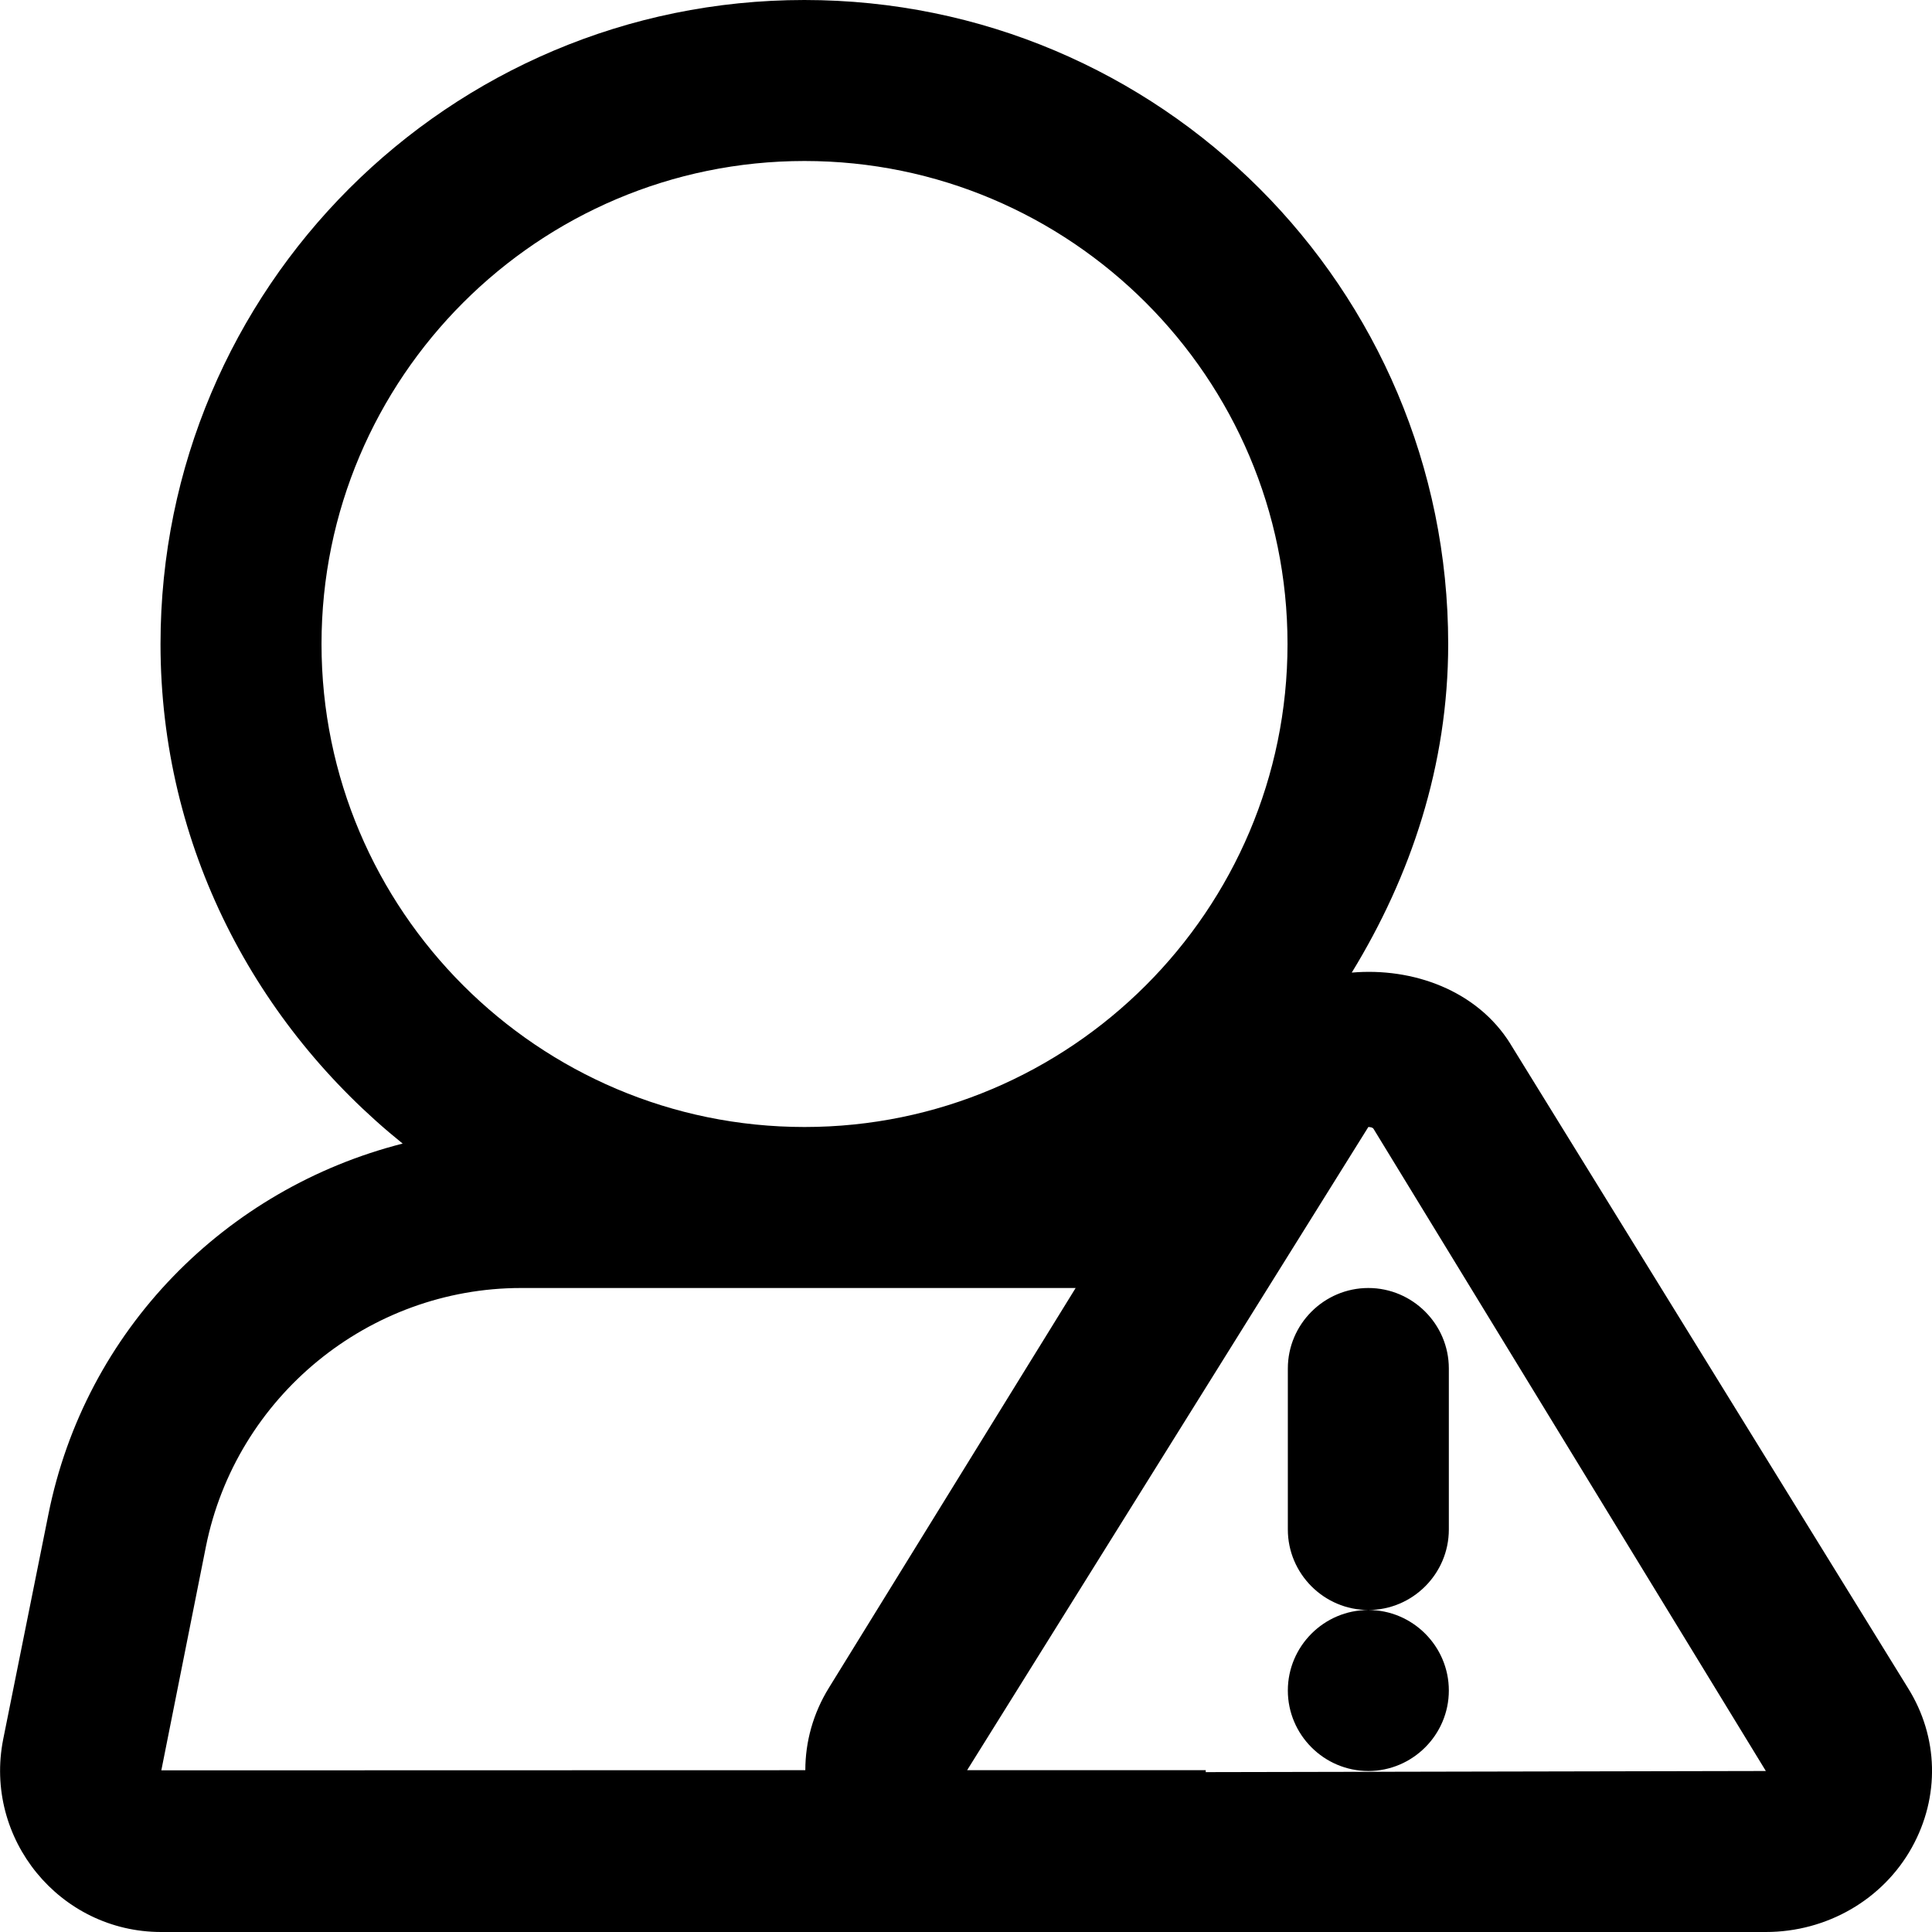
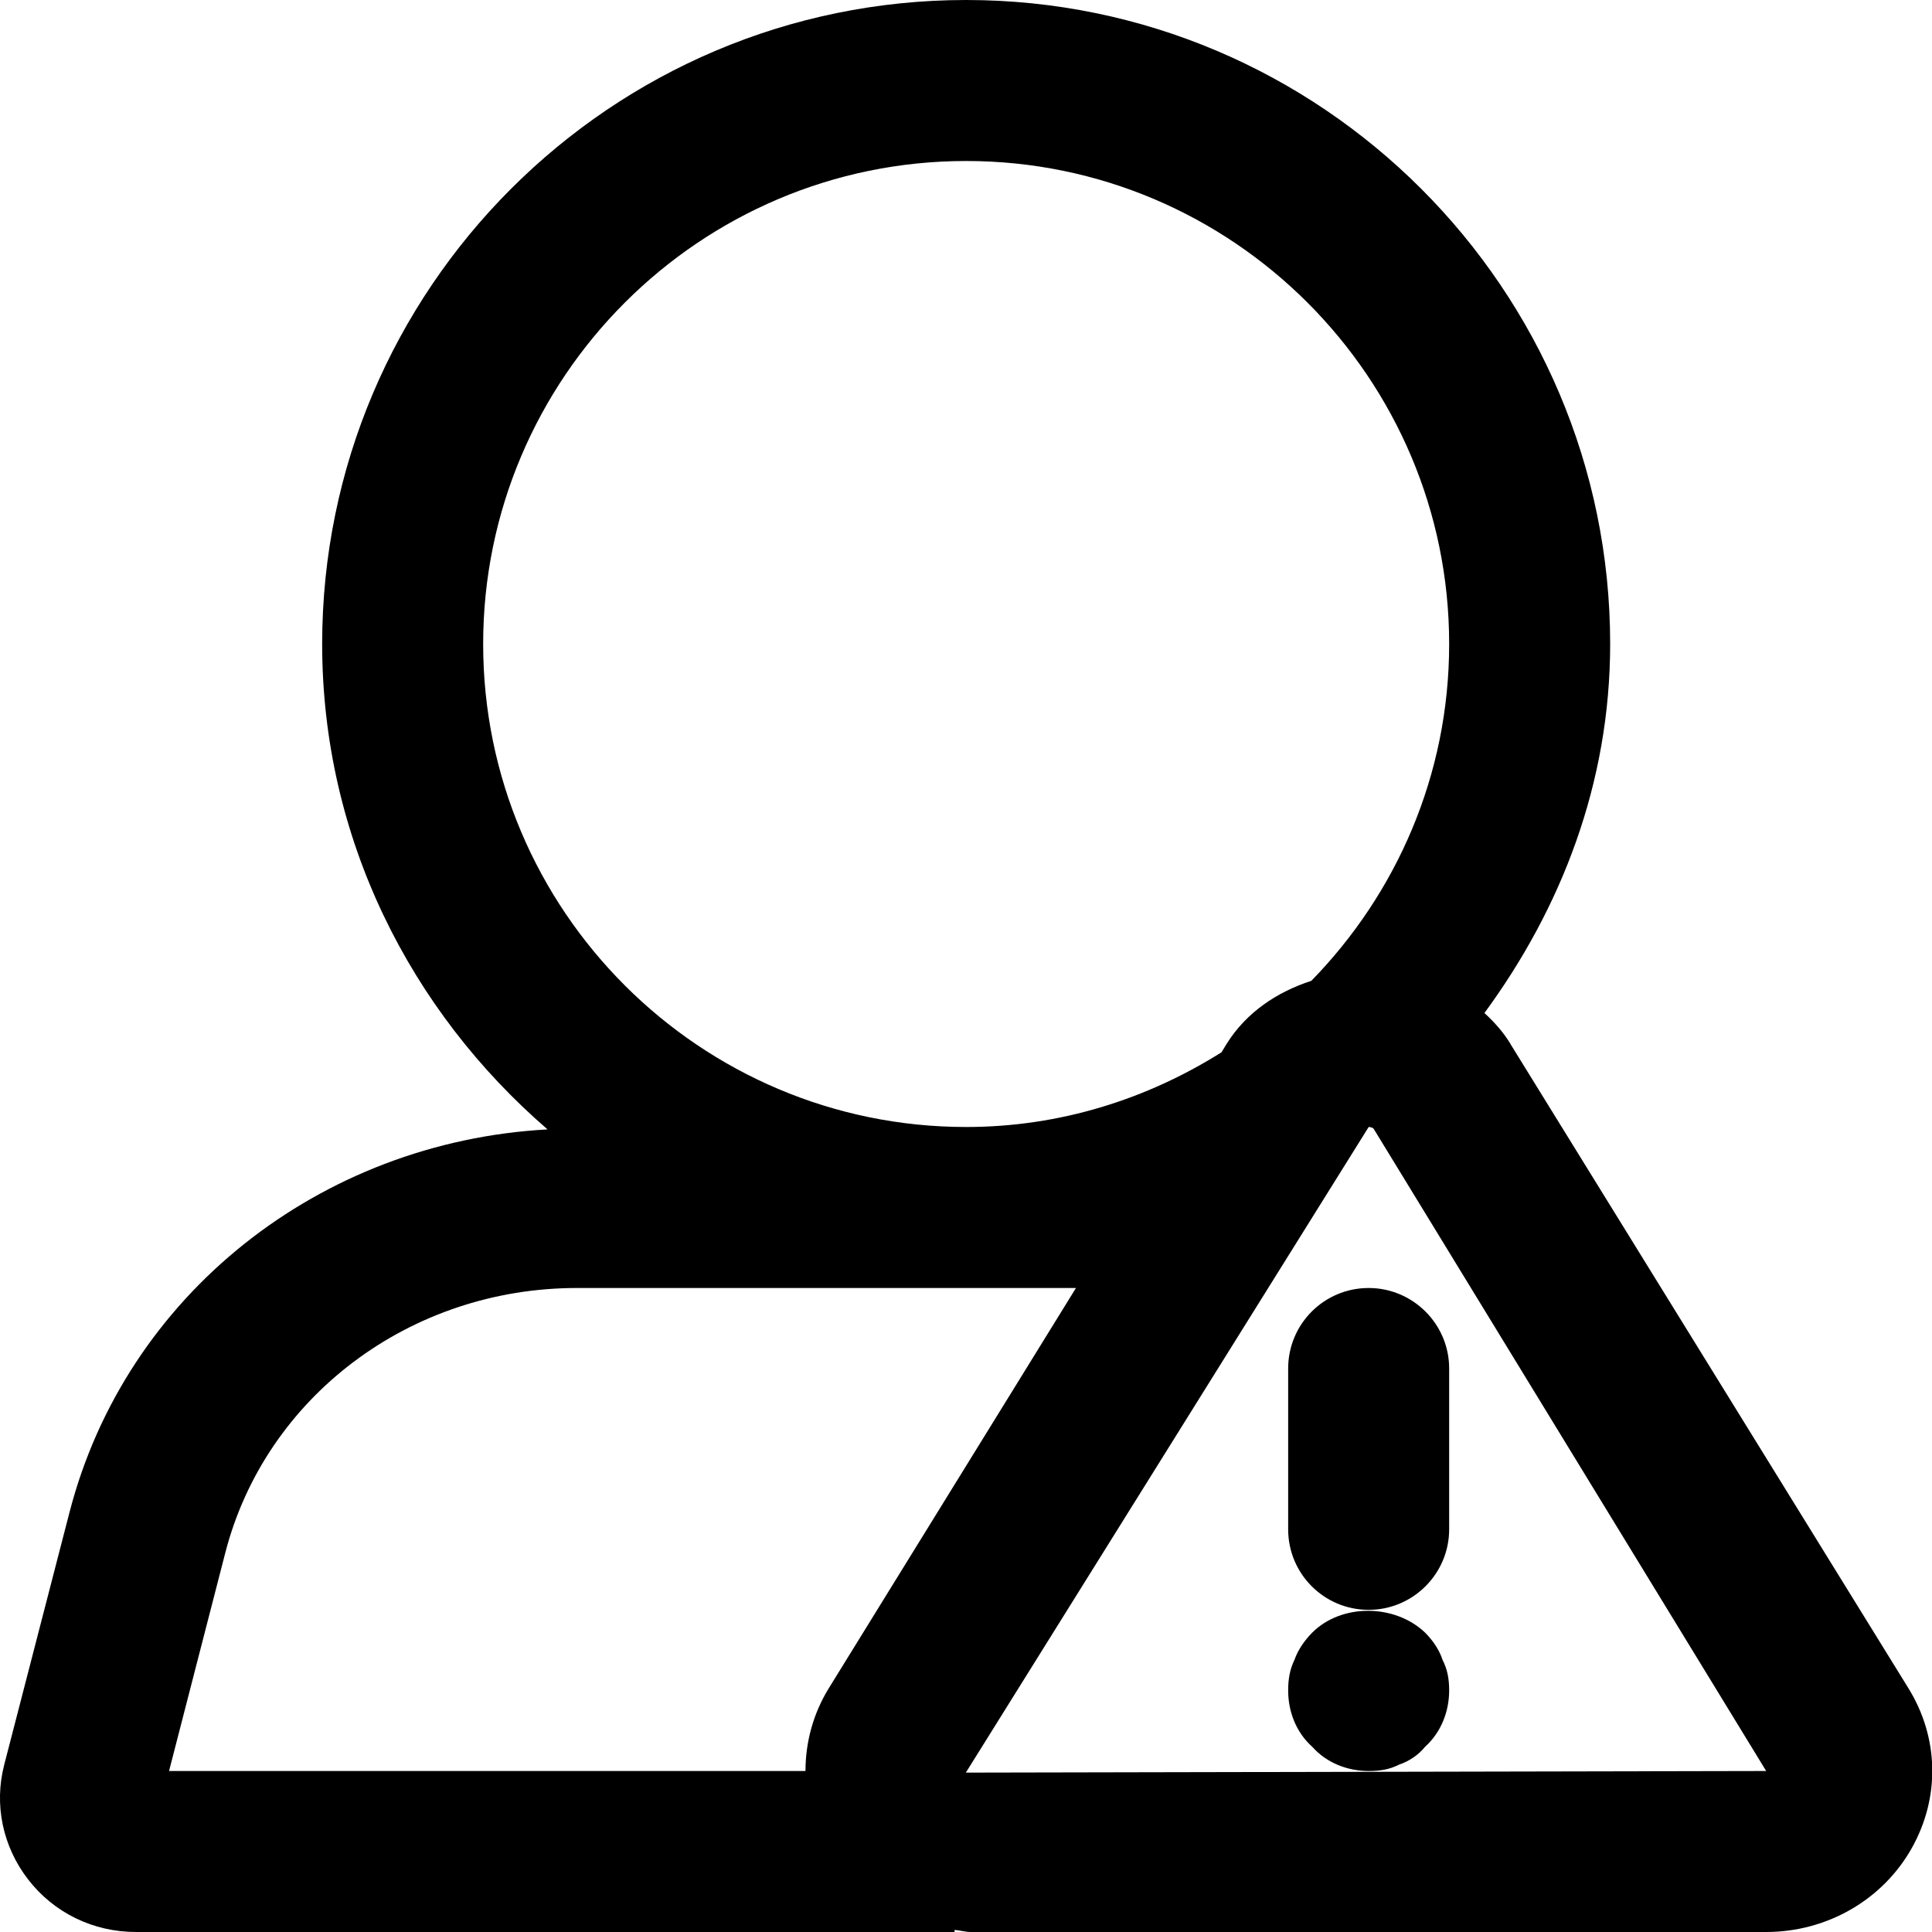
<svg xmlns="http://www.w3.org/2000/svg" width="12" height="12" viewBox="0 0 12 12">
-   <path d="M11.851 10.485c.19.304.199.675.024.99-.18.324-.528.525-.907.525l-3.478 0-1.46 0-5.029 0c-.63 0-1.104-.579-.981-1.198l.28-1.393c.229-1.151 1.104-2.027 2.201-2.306-.91-.733-1.504-1.843-1.504-3.103 0-2.209 1.791-4 3.999-4 2.209 0 3.999 1.791 3.999 4 0 .755-.233 1.443-.599 2.041.379-.033.778.11.985.442 0 .001 0 .001.001.002l2.469 4zm-4.361.522l3.478-.007-2.437-3.989c-.007-.011-.031-.011-.032-.011l-2.492 3.995 1.482 0 0 .012zm-6.211-1.401l-.277 1.39 4-.001c0-.176.048-.352.146-.511l1.533-2.484-3.444 0c-.947 0-1.771.675-1.958 1.606zm.718-5.606c0 1.654 1.346 3 3 3 1.653 0 3-1.346 3-3 0-1.654-1.347-3-3-3-1.654 0-3 1.346-3 3zM7.999 8.5c0-.275.225-.5.5-.5.275 0 .5.225.5.5l0 1c0 .275-.225.5-.5.5-.275 0-.5-.225-.5-.5l0-1zm0 2c0-.275.225-.5.5-.5.275 0 .5.225.5.5 0 .275-.225.5-.5.5-.275 0-.5-.225-.5-.5z" fill="#000" fill-rule="evenodd" />
+   <path d="M11.853 10.485c.189.305.199.675.023.991-.18.323-.527.524-.906.524l-4.94 0c-.034 0-.067-.01-.101-.013l0 .013-5.084 0c-.266 0-.51-.119-.67-.326-.158-.204-.213-.464-.149-.712L.431 9.396c.348-1.353 1.556-2.304 2.97-2.381-.85-.734-1.4-1.806-1.4-3.015 0-2.205 1.794-4 4-4 2.205 0 4 1.795 4 4 0 .866-.305 1.644-.781 2.292.061.056.117.118.162.192l0 .001 2.471 4zm-5.854.525l4.971-.01-2.438-3.989c-.006-.008-.023-.011-.031-.011l-2.502 4.01zm2.002-2.51c0-.276.223-.5.5-.5.275 0 .5.224.5.5l0 .999c0 .276-.225.5-.5.5-.277 0-.5-.224-.5-.5l0-.999zm.85 1.64c.05.05.09.11.109.17.031.06.041.12.041.19 0 .13-.05.26-.15.35-.04.05-.1.09-.16.11-.061.031-.12.04-.19.04-.13 0-.26-.049-.35-.15-.101-.09-.15-.22-.15-.35 0-.07.01-.13.039-.19.021-.06.061-.12.111-.17.18-.18.51-.18.7 0zm-3.702.344L6.683 8l-3.1 0c-1.037 0-1.935.677-2.184 1.646l-.349 1.354 3.953 0c0-.177.047-.356.146-.516zM3.001 4c0 1.655 1.346 3 3 3 .584 0 1.125-.174 1.586-.464l.031-.051c.123-.198.315-.324.527-.393.528-.541.856-1.277.856-2.092 0-1.654-1.346-3-3-3-1.654 0-3 1.346-3 3z" fill="#000" fill-rule="evenodd" />
</svg>
